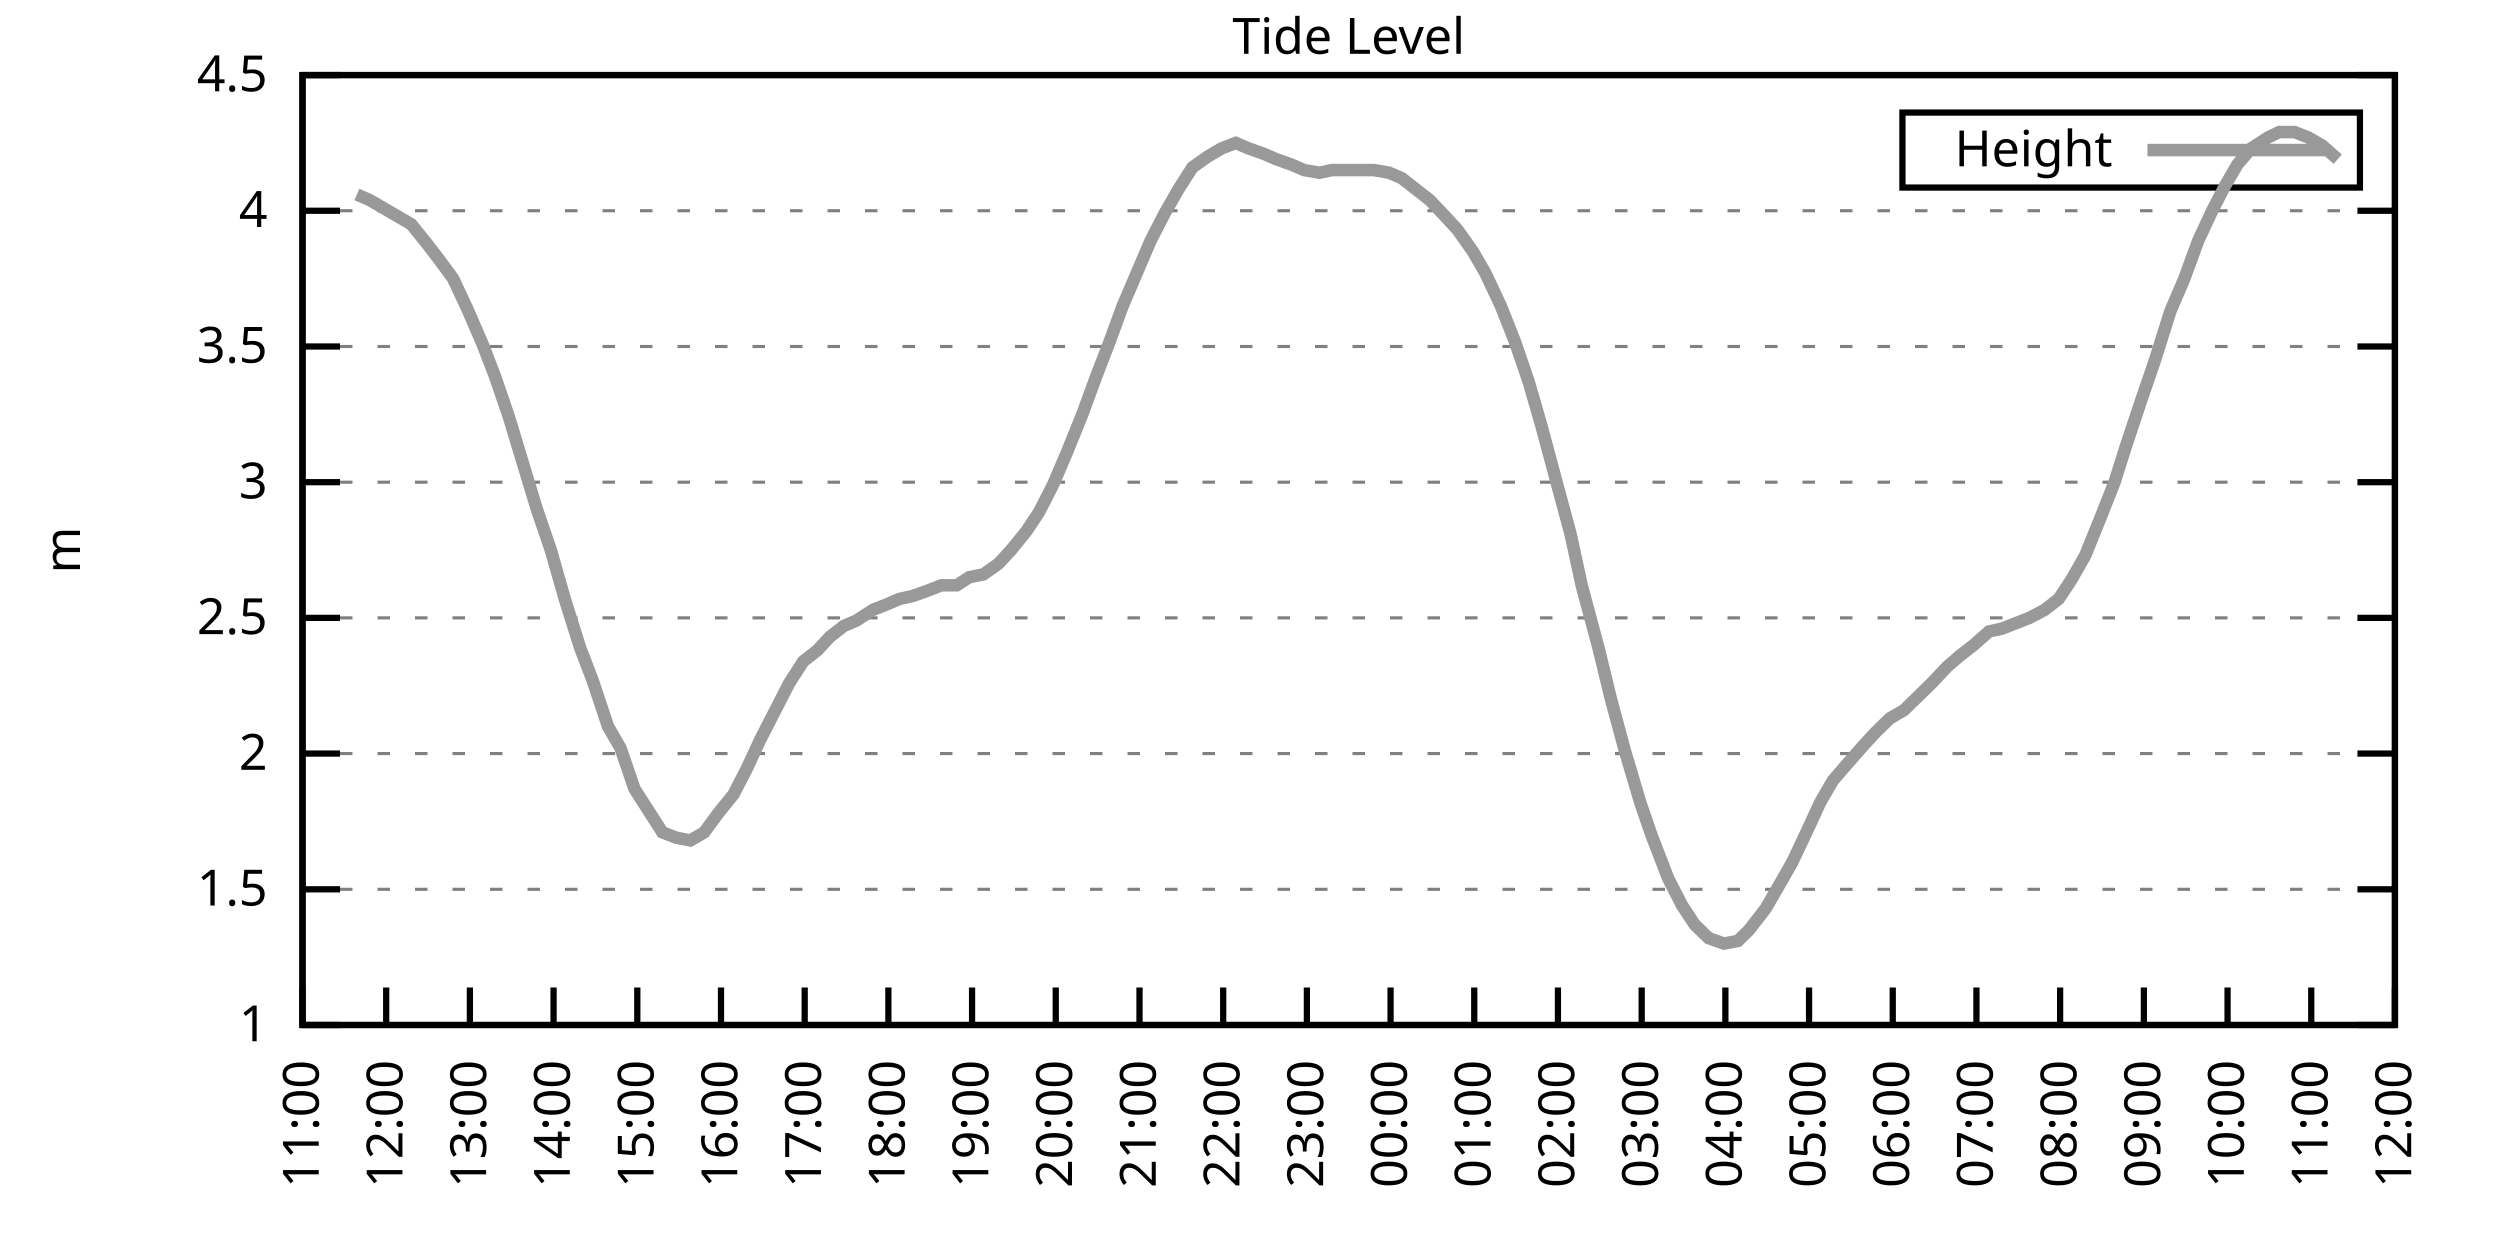
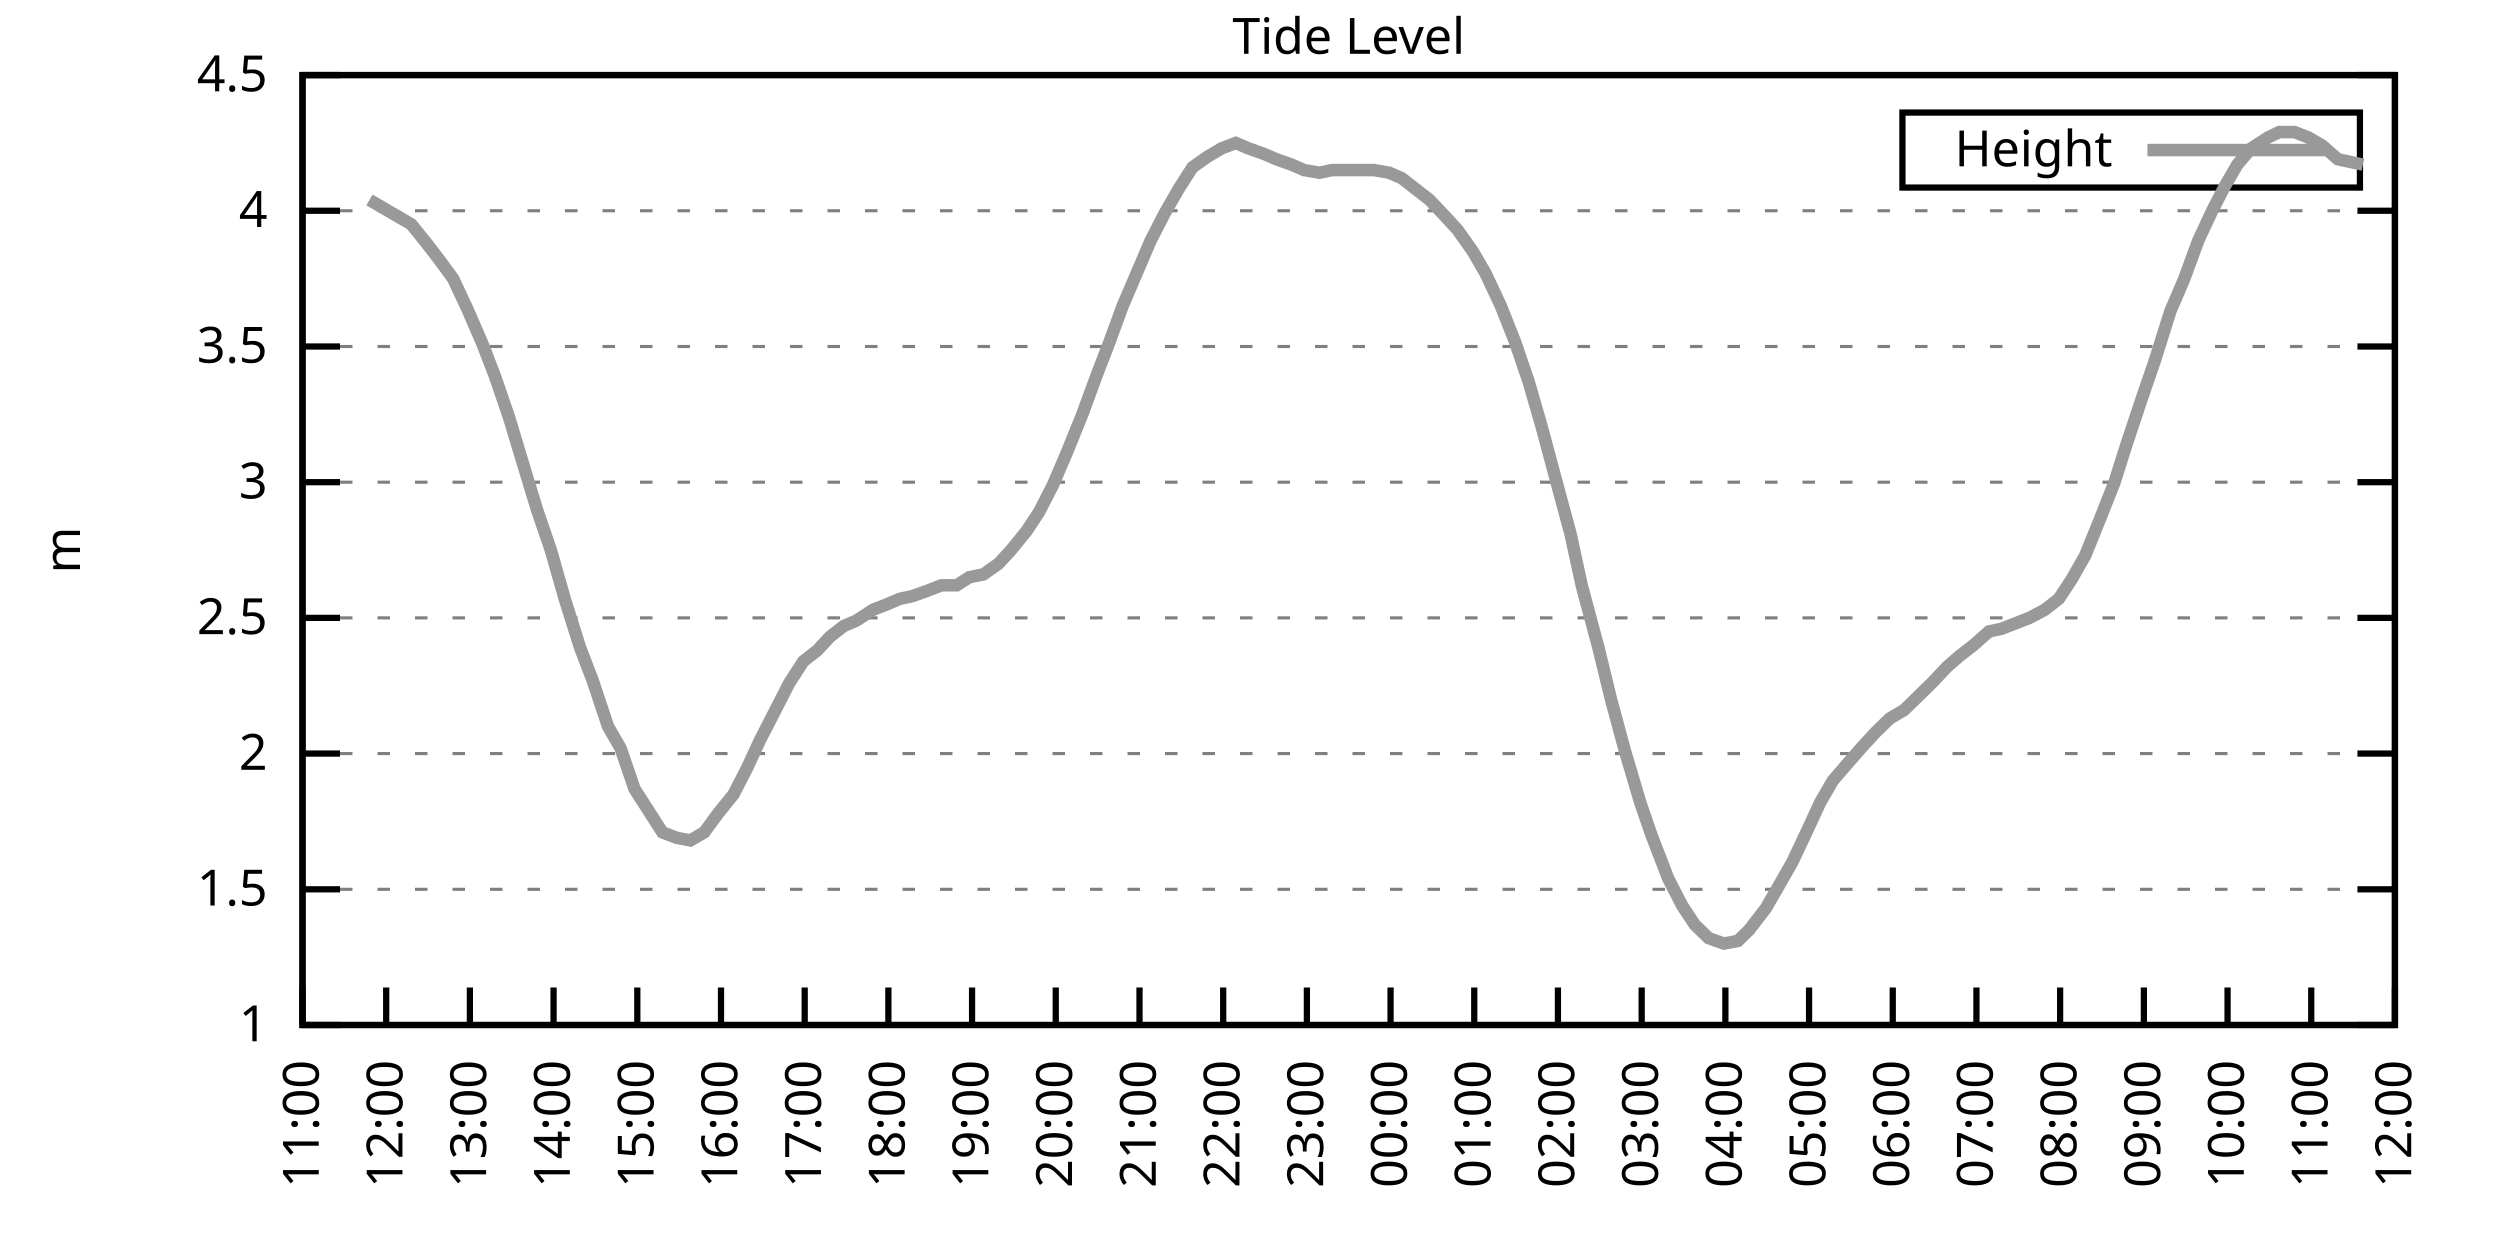
<svg xmlns="http://www.w3.org/2000/svg" xmlns:xlink="http://www.w3.org/1999/xlink" width="400" height="200" viewBox="0 0 400 200">
  <g id="gnuplot_canvas">
    <rect x="0" y="0" width="400" height="200" fill="none" />
    <defs>
      <circle id="gpDot" r="0.5" stroke-width="0.5" stroke="currentColor" />
      <path id="gpPt0" stroke-width="0.333" stroke="currentColor" d="M-1,0 h2 M0,-1 v2" />
      <path id="gpPt1" stroke-width="0.333" stroke="currentColor" d="M-1,-1 L1,1 M1,-1 L-1,1" />
      <path id="gpPt2" stroke-width="0.333" stroke="currentColor" d="M-1,0 L1,0 M0,-1 L0,1 M-1,-1 L1,1 M-1,1 L1,-1" />
      <rect id="gpPt3" stroke-width="0.333" stroke="currentColor" x="-1" y="-1" width="2" height="2" />
      <rect id="gpPt4" stroke-width="0.333" stroke="currentColor" fill="currentColor" x="-1" y="-1" width="2" height="2" />
      <circle id="gpPt5" stroke-width="0.333" stroke="currentColor" cx="0" cy="0" r="1" />
      <use xlink:href="#gpPt5" id="gpPt6" fill="currentColor" stroke="none" />
      <path id="gpPt7" stroke-width="0.333" stroke="currentColor" d="M0,-1.33 L-1.33,0.67 L1.33,0.67 z" />
      <use xlink:href="#gpPt7" id="gpPt8" fill="currentColor" stroke="none" />
      <use xlink:href="#gpPt7" id="gpPt9" stroke="currentColor" transform="rotate(180)" />
      <use xlink:href="#gpPt9" id="gpPt10" fill="currentColor" stroke="none" />
      <use xlink:href="#gpPt3" id="gpPt11" stroke="currentColor" transform="rotate(45)" />
      <use xlink:href="#gpPt11" id="gpPt12" fill="currentColor" stroke="none" />
      <path id="gpPt13" stroke-width="0.333" stroke="currentColor" d="M0,1.330 L1.265,0.411 L0.782,-1.067 L-0.782,-1.076 L-1.265,0.411 z" />
      <use xlink:href="#gpPt13" id="gpPt14" fill="currentColor" stroke="none" />
      <filter id="textbox" filterUnits="objectBoundingBox" x="0" y="0" height="1" width="1">
        <feFlood flood-color="white" flood-opacity="1" result="bgnd" />
        <feComposite in="SourceGraphic" in2="bgnd" operator="atop" />
      </filter>
      <filter id="greybox" filterUnits="objectBoundingBox" x="0" y="0" height="1" width="1">
        <feFlood flood-color="lightgrey" flood-opacity="1" result="grey" />
        <feComposite in="SourceGraphic" in2="grey" operator="atop" />
      </filter>
    </defs>
    <g fill="none" color="white" stroke="currentColor" stroke-width="1.00" stroke-linecap="butt" stroke-linejoin="miter">
</g>
    <g fill="none" color="black" stroke="currentColor" stroke-width="1.00" stroke-linecap="butt" stroke-linejoin="miter">
      <g stroke="none" shape-rendering="crispEdges">
        <polygon fill="rgb(255, 255, 255)" points="48.40,164.00 383.18,164.00 383.18,12.02 48.40,12.02 " />
      </g>
    </g>
    <g fill="none" color="black" stroke="currentColor" stroke-width="1.00" stroke-linecap="butt" stroke-linejoin="miter">
</g>
    <g fill="none" color="black" stroke="black" stroke-width="0.50" stroke-linecap="butt" stroke-linejoin="miter">
</g>
    <g fill="none" color="gray" stroke="currentColor" stroke-width="0.50" stroke-linecap="butt" stroke-linejoin="miter">
      <path stroke="gray" stroke-dasharray="2,4" class="gridline" d="M48.40,164.00 L383.19,164.00  " />
    </g>
    <g fill="none" color="gray" stroke="gray" stroke-width="1.00" stroke-linecap="butt" stroke-linejoin="miter">
</g>
    <g fill="none" color="black" stroke="currentColor" stroke-width="1.00" stroke-linecap="butt" stroke-linejoin="miter">
      <path stroke="black" d="M48.40,164.00 L54.40,164.00 M383.19,164.00 L377.19,164.00  " />
      <g transform="translate(42.80,166.60)" stroke="none" fill="black" font-family="Sans" font-size="8.00" text-anchor="end">
        <text>
          <tspan font-family="Sans"> 1</tspan>
        </text>
      </g>
    </g>
    <g fill="none" color="black" stroke="currentColor" stroke-width="1.00" stroke-linecap="butt" stroke-linejoin="miter">
</g>
    <g fill="none" color="black" stroke="black" stroke-width="0.50" stroke-linecap="butt" stroke-linejoin="miter">
</g>
    <g fill="none" color="gray" stroke="currentColor" stroke-width="0.50" stroke-linecap="butt" stroke-linejoin="miter">
      <path stroke="gray" stroke-dasharray="2,4" class="gridline" d="M48.40,142.29 L383.19,142.29  " />
    </g>
    <g fill="none" color="gray" stroke="gray" stroke-width="1.00" stroke-linecap="butt" stroke-linejoin="miter">
</g>
    <g fill="none" color="black" stroke="currentColor" stroke-width="1.00" stroke-linecap="butt" stroke-linejoin="miter">
      <path stroke="black" d="M48.40,142.29 L54.40,142.29 M383.19,142.29 L377.19,142.29  " />
      <g transform="translate(42.80,144.89)" stroke="none" fill="black" font-family="Sans" font-size="8.00" text-anchor="end">
        <text>
          <tspan font-family="Sans"> 1.5</tspan>
        </text>
      </g>
    </g>
    <g fill="none" color="black" stroke="currentColor" stroke-width="1.00" stroke-linecap="butt" stroke-linejoin="miter">
</g>
    <g fill="none" color="black" stroke="black" stroke-width="0.50" stroke-linecap="butt" stroke-linejoin="miter">
</g>
    <g fill="none" color="gray" stroke="currentColor" stroke-width="0.50" stroke-linecap="butt" stroke-linejoin="miter">
      <path stroke="gray" stroke-dasharray="2,4" class="gridline" d="M48.40,120.57 L383.19,120.57  " />
    </g>
    <g fill="none" color="gray" stroke="gray" stroke-width="1.00" stroke-linecap="butt" stroke-linejoin="miter">
</g>
    <g fill="none" color="black" stroke="currentColor" stroke-width="1.00" stroke-linecap="butt" stroke-linejoin="miter">
      <path stroke="black" d="M48.40,120.57 L54.40,120.57 M383.19,120.57 L377.19,120.57  " />
      <g transform="translate(42.80,123.17)" stroke="none" fill="black" font-family="Sans" font-size="8.00" text-anchor="end">
        <text>
          <tspan font-family="Sans"> 2</tspan>
        </text>
      </g>
    </g>
    <g fill="none" color="black" stroke="currentColor" stroke-width="1.00" stroke-linecap="butt" stroke-linejoin="miter">
</g>
    <g fill="none" color="black" stroke="black" stroke-width="0.50" stroke-linecap="butt" stroke-linejoin="miter">
</g>
    <g fill="none" color="gray" stroke="currentColor" stroke-width="0.50" stroke-linecap="butt" stroke-linejoin="miter">
      <path stroke="gray" stroke-dasharray="2,4" class="gridline" d="M48.40,98.86 L383.19,98.86  " />
    </g>
    <g fill="none" color="gray" stroke="gray" stroke-width="1.00" stroke-linecap="butt" stroke-linejoin="miter">
</g>
    <g fill="none" color="black" stroke="currentColor" stroke-width="1.00" stroke-linecap="butt" stroke-linejoin="miter">
      <path stroke="black" d="M48.40,98.86 L54.40,98.86 M383.19,98.86 L377.19,98.86  " />
      <g transform="translate(42.80,101.46)" stroke="none" fill="black" font-family="Sans" font-size="8.00" text-anchor="end">
        <text>
          <tspan font-family="Sans"> 2.5</tspan>
        </text>
      </g>
    </g>
    <g fill="none" color="black" stroke="currentColor" stroke-width="1.00" stroke-linecap="butt" stroke-linejoin="miter">
</g>
    <g fill="none" color="black" stroke="black" stroke-width="0.50" stroke-linecap="butt" stroke-linejoin="miter">
</g>
    <g fill="none" color="gray" stroke="currentColor" stroke-width="0.50" stroke-linecap="butt" stroke-linejoin="miter">
      <path stroke="gray" stroke-dasharray="2,4" class="gridline" d="M48.40,77.15 L383.19,77.15  " />
    </g>
    <g fill="none" color="gray" stroke="gray" stroke-width="1.00" stroke-linecap="butt" stroke-linejoin="miter">
</g>
    <g fill="none" color="black" stroke="currentColor" stroke-width="1.00" stroke-linecap="butt" stroke-linejoin="miter">
      <path stroke="black" d="M48.40,77.15 L54.40,77.15 M383.19,77.15 L377.19,77.15  " />
      <g transform="translate(42.80,79.75)" stroke="none" fill="black" font-family="Sans" font-size="8.00" text-anchor="end">
        <text>
          <tspan font-family="Sans"> 3</tspan>
        </text>
      </g>
    </g>
    <g fill="none" color="black" stroke="currentColor" stroke-width="1.00" stroke-linecap="butt" stroke-linejoin="miter">
</g>
    <g fill="none" color="black" stroke="black" stroke-width="0.50" stroke-linecap="butt" stroke-linejoin="miter">
</g>
    <g fill="none" color="gray" stroke="currentColor" stroke-width="0.50" stroke-linecap="butt" stroke-linejoin="miter">
      <path stroke="gray" stroke-dasharray="2,4" class="gridline" d="M48.40,55.44 L383.19,55.44  " />
    </g>
    <g fill="none" color="gray" stroke="gray" stroke-width="1.00" stroke-linecap="butt" stroke-linejoin="miter">
</g>
    <g fill="none" color="black" stroke="currentColor" stroke-width="1.00" stroke-linecap="butt" stroke-linejoin="miter">
      <path stroke="black" d="M48.40,55.44 L54.40,55.44 M383.19,55.44 L377.19,55.44  " />
      <g transform="translate(42.80,58.04)" stroke="none" fill="black" font-family="Sans" font-size="8.00" text-anchor="end">
        <text>
          <tspan font-family="Sans"> 3.5</tspan>
        </text>
      </g>
    </g>
    <g fill="none" color="black" stroke="currentColor" stroke-width="1.00" stroke-linecap="butt" stroke-linejoin="miter">
</g>
    <g fill="none" color="black" stroke="black" stroke-width="0.50" stroke-linecap="butt" stroke-linejoin="miter">
</g>
    <g fill="none" color="gray" stroke="currentColor" stroke-width="0.50" stroke-linecap="butt" stroke-linejoin="miter">
      <path stroke="gray" stroke-dasharray="2,4" class="gridline" d="M48.40,33.72 L383.19,33.72  " />
    </g>
    <g fill="none" color="gray" stroke="gray" stroke-width="1.00" stroke-linecap="butt" stroke-linejoin="miter">
</g>
    <g fill="none" color="black" stroke="currentColor" stroke-width="1.00" stroke-linecap="butt" stroke-linejoin="miter">
      <path stroke="black" d="M48.40,33.72 L54.40,33.72 M383.19,33.72 L377.19,33.72  " />
      <g transform="translate(42.80,36.32)" stroke="none" fill="black" font-family="Sans" font-size="8.00" text-anchor="end">
        <text>
          <tspan font-family="Sans"> 4</tspan>
        </text>
      </g>
    </g>
    <g fill="none" color="black" stroke="currentColor" stroke-width="1.00" stroke-linecap="butt" stroke-linejoin="miter">
</g>
    <g fill="none" color="black" stroke="black" stroke-width="0.50" stroke-linecap="butt" stroke-linejoin="miter">
</g>
    <g fill="none" color="gray" stroke="currentColor" stroke-width="0.50" stroke-linecap="butt" stroke-linejoin="miter">
      <path stroke="gray" stroke-dasharray="2,4" class="gridline" d="M48.40,12.01 L383.19,12.01  " />
    </g>
    <g fill="none" color="gray" stroke="gray" stroke-width="1.00" stroke-linecap="butt" stroke-linejoin="miter">
</g>
    <g fill="none" color="black" stroke="currentColor" stroke-width="1.00" stroke-linecap="butt" stroke-linejoin="miter">
      <path stroke="black" d="M48.40,12.01 L54.40,12.01 M383.19,12.01 L377.19,12.01  " />
      <g transform="translate(42.80,14.61)" stroke="none" fill="black" font-family="Sans" font-size="8.00" text-anchor="end">
        <text>
          <tspan font-family="Sans"> 4.5</tspan>
        </text>
      </g>
    </g>
    <g fill="none" color="black" stroke="currentColor" stroke-width="1.00" stroke-linecap="butt" stroke-linejoin="miter">
      <path stroke="black" d="M48.40,164.00 L48.40,158.00  " />
      <g transform="translate(51.00,169.60) rotate(270.00)" stroke="none" fill="black" font-family="Sans" font-size="8.00" text-anchor="end">
        <text>
          <tspan font-family="Sans">11:00</tspan>
        </text>
      </g>
    </g>
    <g fill="none" color="black" stroke="currentColor" stroke-width="1.00" stroke-linecap="butt" stroke-linejoin="miter">
      <path stroke="black" d="M61.79,164.00 L61.79,158.00  " />
      <g transform="translate(64.39,169.60) rotate(270.00)" stroke="none" fill="black" font-family="Sans" font-size="8.00" text-anchor="end">
        <text>
          <tspan font-family="Sans">12:00</tspan>
        </text>
      </g>
    </g>
    <g fill="none" color="black" stroke="currentColor" stroke-width="1.00" stroke-linecap="butt" stroke-linejoin="miter">
      <path stroke="black" d="M75.18,164.00 L75.18,158.00  " />
      <g transform="translate(77.78,169.60) rotate(270.00)" stroke="none" fill="black" font-family="Sans" font-size="8.00" text-anchor="end">
        <text>
          <tspan font-family="Sans">13:00</tspan>
        </text>
      </g>
    </g>
    <g fill="none" color="black" stroke="currentColor" stroke-width="1.00" stroke-linecap="butt" stroke-linejoin="miter">
      <path stroke="black" d="M88.57,164.00 L88.57,158.00  " />
      <g transform="translate(91.17,169.60) rotate(270.00)" stroke="none" fill="black" font-family="Sans" font-size="8.00" text-anchor="end">
        <text>
          <tspan font-family="Sans">14:00</tspan>
        </text>
      </g>
    </g>
    <g fill="none" color="black" stroke="currentColor" stroke-width="1.00" stroke-linecap="butt" stroke-linejoin="miter">
      <path stroke="black" d="M101.97,164.00 L101.97,158.00  " />
      <g transform="translate(104.57,169.60) rotate(270.00)" stroke="none" fill="black" font-family="Sans" font-size="8.00" text-anchor="end">
        <text>
          <tspan font-family="Sans">15:00</tspan>
        </text>
      </g>
    </g>
    <g fill="none" color="black" stroke="currentColor" stroke-width="1.00" stroke-linecap="butt" stroke-linejoin="miter">
      <path stroke="black" d="M115.36,164.00 L115.36,158.00  " />
      <g transform="translate(117.96,169.60) rotate(270.00)" stroke="none" fill="black" font-family="Sans" font-size="8.00" text-anchor="end">
        <text>
          <tspan font-family="Sans">16:00</tspan>
        </text>
      </g>
    </g>
    <g fill="none" color="black" stroke="currentColor" stroke-width="1.00" stroke-linecap="butt" stroke-linejoin="miter">
      <path stroke="black" d="M128.75,164.00 L128.75,158.00  " />
      <g transform="translate(131.35,169.60) rotate(270.00)" stroke="none" fill="black" font-family="Sans" font-size="8.00" text-anchor="end">
        <text>
          <tspan font-family="Sans">17:00</tspan>
        </text>
      </g>
    </g>
    <g fill="none" color="black" stroke="currentColor" stroke-width="1.00" stroke-linecap="butt" stroke-linejoin="miter">
      <path stroke="black" d="M142.14,164.00 L142.14,158.00  " />
      <g transform="translate(144.74,169.60) rotate(270.00)" stroke="none" fill="black" font-family="Sans" font-size="8.00" text-anchor="end">
        <text>
          <tspan font-family="Sans">18:00</tspan>
        </text>
      </g>
    </g>
    <g fill="none" color="black" stroke="currentColor" stroke-width="1.00" stroke-linecap="butt" stroke-linejoin="miter">
      <path stroke="black" d="M155.53,164.00 L155.53,158.00  " />
      <g transform="translate(158.13,169.60) rotate(270.00)" stroke="none" fill="black" font-family="Sans" font-size="8.00" text-anchor="end">
        <text>
          <tspan font-family="Sans">19:00</tspan>
        </text>
      </g>
    </g>
    <g fill="none" color="black" stroke="currentColor" stroke-width="1.00" stroke-linecap="butt" stroke-linejoin="miter">
      <path stroke="black" d="M168.92,164.00 L168.92,158.00  " />
      <g transform="translate(171.52,169.60) rotate(270.00)" stroke="none" fill="black" font-family="Sans" font-size="8.00" text-anchor="end">
        <text>
          <tspan font-family="Sans">20:00</tspan>
        </text>
      </g>
    </g>
    <g fill="none" color="black" stroke="currentColor" stroke-width="1.00" stroke-linecap="butt" stroke-linejoin="miter">
      <path stroke="black" d="M182.32,164.00 L182.32,158.00  " />
      <g transform="translate(184.92,169.60) rotate(270.00)" stroke="none" fill="black" font-family="Sans" font-size="8.00" text-anchor="end">
        <text>
          <tspan font-family="Sans">21:00</tspan>
        </text>
      </g>
    </g>
    <g fill="none" color="black" stroke="currentColor" stroke-width="1.00" stroke-linecap="butt" stroke-linejoin="miter">
      <path stroke="black" d="M195.71,164.00 L195.71,158.00  " />
      <g transform="translate(198.31,169.60) rotate(270.00)" stroke="none" fill="black" font-family="Sans" font-size="8.00" text-anchor="end">
        <text>
          <tspan font-family="Sans">22:00</tspan>
        </text>
      </g>
    </g>
    <g fill="none" color="black" stroke="currentColor" stroke-width="1.00" stroke-linecap="butt" stroke-linejoin="miter">
      <path stroke="black" d="M209.10,164.00 L209.10,158.00  " />
      <g transform="translate(211.70,169.60) rotate(270.00)" stroke="none" fill="black" font-family="Sans" font-size="8.00" text-anchor="end">
        <text>
          <tspan font-family="Sans">23:00</tspan>
        </text>
      </g>
    </g>
    <g fill="none" color="black" stroke="currentColor" stroke-width="1.00" stroke-linecap="butt" stroke-linejoin="miter">
      <path stroke="black" d="M222.49,164.00 L222.49,158.00  " />
      <g transform="translate(225.09,169.60) rotate(270.00)" stroke="none" fill="black" font-family="Sans" font-size="8.00" text-anchor="end">
        <text>
          <tspan font-family="Sans">00:00</tspan>
        </text>
      </g>
    </g>
    <g fill="none" color="black" stroke="currentColor" stroke-width="1.00" stroke-linecap="butt" stroke-linejoin="miter">
      <path stroke="black" d="M235.88,164.00 L235.88,158.00  " />
      <g transform="translate(238.48,169.60) rotate(270.00)" stroke="none" fill="black" font-family="Sans" font-size="8.00" text-anchor="end">
        <text>
          <tspan font-family="Sans">01:00</tspan>
        </text>
      </g>
    </g>
    <g fill="none" color="black" stroke="currentColor" stroke-width="1.00" stroke-linecap="butt" stroke-linejoin="miter">
      <path stroke="black" d="M249.27,164.00 L249.27,158.00  " />
      <g transform="translate(251.87,169.60) rotate(270.00)" stroke="none" fill="black" font-family="Sans" font-size="8.00" text-anchor="end">
        <text>
          <tspan font-family="Sans">02:00</tspan>
        </text>
      </g>
    </g>
    <g fill="none" color="black" stroke="currentColor" stroke-width="1.00" stroke-linecap="butt" stroke-linejoin="miter">
      <path stroke="black" d="M262.67,164.00 L262.67,158.00  " />
      <g transform="translate(265.27,169.60) rotate(270.00)" stroke="none" fill="black" font-family="Sans" font-size="8.00" text-anchor="end">
        <text>
          <tspan font-family="Sans">03:00</tspan>
        </text>
      </g>
    </g>
    <g fill="none" color="black" stroke="currentColor" stroke-width="1.00" stroke-linecap="butt" stroke-linejoin="miter">
      <path stroke="black" d="M276.06,164.00 L276.06,158.00  " />
      <g transform="translate(278.66,169.60) rotate(270.00)" stroke="none" fill="black" font-family="Sans" font-size="8.00" text-anchor="end">
        <text>
          <tspan font-family="Sans">04:00</tspan>
        </text>
      </g>
    </g>
    <g fill="none" color="black" stroke="currentColor" stroke-width="1.00" stroke-linecap="butt" stroke-linejoin="miter">
      <path stroke="black" d="M289.45,164.00 L289.45,158.00  " />
      <g transform="translate(292.05,169.60) rotate(270.00)" stroke="none" fill="black" font-family="Sans" font-size="8.00" text-anchor="end">
        <text>
          <tspan font-family="Sans">05:00</tspan>
        </text>
      </g>
    </g>
    <g fill="none" color="black" stroke="currentColor" stroke-width="1.00" stroke-linecap="butt" stroke-linejoin="miter">
      <path stroke="black" d="M302.84,164.00 L302.84,158.00  " />
      <g transform="translate(305.44,169.60) rotate(270.00)" stroke="none" fill="black" font-family="Sans" font-size="8.00" text-anchor="end">
        <text>
          <tspan font-family="Sans">06:00</tspan>
        </text>
      </g>
    </g>
    <g fill="none" color="black" stroke="currentColor" stroke-width="1.00" stroke-linecap="butt" stroke-linejoin="miter">
      <path stroke="black" d="M316.23,164.00 L316.23,158.00  " />
      <g transform="translate(318.83,169.60) rotate(270.00)" stroke="none" fill="black" font-family="Sans" font-size="8.00" text-anchor="end">
        <text>
          <tspan font-family="Sans">07:00</tspan>
        </text>
      </g>
    </g>
    <g fill="none" color="black" stroke="currentColor" stroke-width="1.00" stroke-linecap="butt" stroke-linejoin="miter">
      <path stroke="black" d="M329.62,164.00 L329.62,158.00  " />
      <g transform="translate(332.22,169.60) rotate(270.00)" stroke="none" fill="black" font-family="Sans" font-size="8.00" text-anchor="end">
        <text>
          <tspan font-family="Sans">08:00</tspan>
        </text>
      </g>
    </g>
    <g fill="none" color="black" stroke="currentColor" stroke-width="1.00" stroke-linecap="butt" stroke-linejoin="miter">
      <path stroke="black" d="M343.02,164.00 L343.02,158.00  " />
      <g transform="translate(345.62,169.60) rotate(270.00)" stroke="none" fill="black" font-family="Sans" font-size="8.00" text-anchor="end">
        <text>
          <tspan font-family="Sans">09:00</tspan>
        </text>
      </g>
    </g>
    <g fill="none" color="black" stroke="currentColor" stroke-width="1.00" stroke-linecap="butt" stroke-linejoin="miter">
      <path stroke="black" d="M356.41,164.00 L356.41,158.00  " />
      <g transform="translate(359.01,169.60) rotate(270.00)" stroke="none" fill="black" font-family="Sans" font-size="8.00" text-anchor="end">
        <text>
          <tspan font-family="Sans">10:00</tspan>
        </text>
      </g>
    </g>
    <g fill="none" color="black" stroke="currentColor" stroke-width="1.00" stroke-linecap="butt" stroke-linejoin="miter">
      <path stroke="black" d="M369.80,164.00 L369.80,158.00  " />
      <g transform="translate(372.40,169.60) rotate(270.00)" stroke="none" fill="black" font-family="Sans" font-size="8.00" text-anchor="end">
        <text>
          <tspan font-family="Sans">11:00</tspan>
        </text>
      </g>
    </g>
    <g fill="none" color="black" stroke="currentColor" stroke-width="1.00" stroke-linecap="butt" stroke-linejoin="miter">
      <path stroke="black" d="M383.19,164.00 L383.19,158.00  " />
      <g transform="translate(385.79,169.60) rotate(270.00)" stroke="none" fill="black" font-family="Sans" font-size="8.00" text-anchor="end">
        <text>
          <tspan font-family="Sans">12:00</tspan>
        </text>
      </g>
    </g>
    <g fill="none" color="black" stroke="currentColor" stroke-width="1.00" stroke-linecap="butt" stroke-linejoin="miter">
</g>
    <g fill="none" color="black" stroke="currentColor" stroke-width="1.00" stroke-linecap="butt" stroke-linejoin="miter">
      <path stroke="black" d="M48.40,12.01 L48.40,164.00 L383.19,164.00 L383.19,12.01 L48.40,12.01 Z  " />
    </g>
    <g fill="none" color="black" stroke="currentColor" stroke-width="1.00" stroke-linecap="butt" stroke-linejoin="miter">
</g>
    <g fill="none" color="black" stroke="currentColor" stroke-width="1.00" stroke-linecap="butt" stroke-linejoin="miter">
      <path stroke="black" d="M304.39,30.01 L304.39,18.01 L377.59,18.01 L377.59,30.01 L304.39,30.01 Z  " />
    </g>
    <g id="Tide_level_plot_1">
      <g fill="none" color="white" stroke="black" stroke-width="2.00" stroke-linecap="butt" stroke-linejoin="miter">
</g>
      <g fill="none" color="black" stroke="currentColor" stroke-width="2.00" stroke-linecap="butt" stroke-linejoin="miter">
        <g transform="translate(337.99,26.61)" stroke="none" fill="black" font-family="Sans" font-size="8.00" text-anchor="end">
          <text>
            <tspan font-family="Sans">Height</tspan>
          </text>
        </g>
      </g>
      <g fill="none" color="black" stroke="currentColor" stroke-width="2.00" stroke-linecap="butt" stroke-linejoin="miter">
-         <path stroke="rgb(153, 153, 153)" d="M343.59,24.01 L371.99,24.01 M57.10,31.12 L59.11,31.99 L61.35,33.29 L63.58,34.59 L65.81,35.89 L68.26,38.93   L70.27,41.54 L72.50,44.58 L74.74,49.36 L77.19,55.00 L79.20,60.21 L81.43,66.73 L83.66,74.11 L85.90,81.49   L88.13,88.00 L90.36,95.82 L92.82,103.64 L94.82,108.85 L97.28,116.23 L99.29,119.71 L101.52,126.22 L103.75,129.69   L105.98,133.17 L108.22,134.04 L110.45,134.47 L112.68,133.17 L114.91,130.13 L117.37,127.09 L119.60,122.75 L121.61,118.40   L124.06,113.63 L126.29,109.28 L128.53,105.81 L130.76,104.07 L132.77,101.90 L135.00,100.16 L137.01,99.30 L139.69,97.56   L141.92,96.69 L143.93,95.82 L145.94,95.39 L148.39,94.52 L150.62,93.65 L153.08,93.65 L155.09,92.35 L157.32,91.91   L159.77,90.18 L161.78,88.00 L164.24,84.97 L166.25,81.93 L168.48,77.58 L170.71,72.37 L173.17,66.29 L175.40,60.21   L177.41,55.00 L179.64,48.92 L181.87,43.71 L184.10,38.50 L186.33,34.16 L188.57,30.25 L190.80,26.77 L193.25,25.04   L195.48,23.73 L197.72,22.87 L199.73,23.73 L202.18,24.60 L204.19,25.47 L206.64,26.34 L208.65,27.21 L211.11,27.64   L213.12,27.21 L215.57,27.21 L217.80,27.21 L219.81,27.21 L222.27,27.64 L224.28,28.51 L226.51,30.25 L228.74,31.99   L231.20,34.59 L233.20,36.76 L235.66,40.24 L237.67,43.71 L240.12,48.92 L242.36,54.57 L244.59,61.08 L246.60,68.03   L249.05,77.15 L251.28,85.40 L253.07,93.65 L255.75,103.64 L257.76,111.89 L259.99,120.14 L262.44,128.39 L264.23,133.60   L266.91,140.55 L269.14,144.89 L271.15,147.93 L273.38,150.10 L275.83,150.97 L278.07,150.54 L279.85,148.80 L282.53,145.33   L284.54,141.85 L286.77,137.94 L289.23,132.73 L291.23,128.39 L293.24,124.92 L295.48,122.31 L298.15,119.27 L300.16,117.10   L302.39,114.93 L304.63,113.63 L309.09,109.28 L311.54,106.68 L313.55,104.94 L315.79,103.20 L318.24,101.03 L320.25,100.60   L322.48,99.73 L324.71,98.86 L327.17,97.56 L329.40,95.82 L331.41,92.78 L333.64,88.87 L336.10,82.79 L338.33,77.15   L340.11,71.50 L342.57,64.12 L344.80,57.61 L347.26,49.79 L349.49,44.58 L351.72,38.50 L353.95,33.72 L355.96,29.81   L357.97,26.34 L360.20,23.73 L362.88,22.00 L364.66,21.13 L367.12,21.13 L369.35,22.00 L371.58,23.30 L374.04,25.47    " />
+         <path stroke="rgb(153, 153, 153)" d="M343.59,24.01 L371.99,24.01 M59.11,31.99 L61.35,33.29 L63.58,34.59 L65.81,35.89 L68.26,38.93 L70.27,41.54   L72.50,44.58 L74.74,49.36 L77.19,55.00 L79.20,60.21 L81.43,66.73 L83.66,74.11 L85.90,81.49 L88.13,88.00   L90.36,95.82 L92.82,103.64 L94.82,108.85 L97.28,116.23 L99.29,119.71 L101.52,126.22 L103.75,129.69 L105.98,133.17   L108.22,134.04 L110.45,134.47 L112.68,133.17 L114.91,130.13 L117.37,127.09 L119.60,122.75 L121.61,118.40 L124.06,113.63   L126.29,109.28 L128.53,105.81 L130.76,104.07 L132.77,101.90 L135.00,100.16 L137.01,99.30 L139.69,97.56 L141.92,96.69   L143.93,95.82 L145.94,95.39 L148.39,94.52 L150.62,93.65 L153.08,93.65 L155.09,92.35 L157.32,91.91 L159.77,90.18   L161.78,88.00 L164.24,84.97 L166.25,81.93 L168.48,77.58 L170.71,72.37 L173.17,66.29 L175.40,60.21 L177.41,55.00   L179.64,48.92 L181.87,43.71 L184.10,38.50 L186.33,34.16 L188.57,30.25 L190.80,26.77 L193.25,25.04 L195.48,23.73   L197.72,22.87 L199.73,23.73 L202.18,24.60 L204.19,25.47 L206.64,26.34 L208.65,27.21 L211.11,27.64 L213.12,27.21   L215.57,27.21 L217.80,27.21 L219.81,27.21 L222.27,27.64 L224.28,28.51 L226.51,30.25 L228.74,31.99 L231.20,34.59   L233.20,36.76 L235.66,40.24 L237.67,43.71 L240.12,48.92 L242.36,54.57 L244.59,61.08 L246.60,68.03 L249.05,77.15   L251.28,85.40 L253.07,93.65 L255.75,103.64 L257.76,111.89 L259.99,120.14 L262.44,128.39 L264.23,133.60 L266.91,140.55   L269.14,144.89 L271.15,147.93 L273.38,150.10 L275.83,150.97 L278.07,150.54 L279.85,148.80 L282.53,145.33 L284.54,141.85   L286.77,137.94 L289.23,132.73 L291.23,128.39 L293.24,124.92 L295.48,122.31 L298.15,119.27 L300.16,117.10 L302.39,114.93   L304.63,113.63 L309.09,109.28 L311.54,106.68 L313.55,104.94 L315.79,103.20 L318.24,101.03 L320.25,100.60 L322.48,99.73   L324.71,98.86 L327.17,97.56 L329.40,95.82 L331.41,92.78 L333.64,88.87 L336.10,82.79 L338.33,77.15 L340.11,71.50   L342.57,64.12 L344.80,57.61 L347.26,49.79 L349.49,44.58 L351.72,38.50 L353.95,33.72 L355.96,29.81 L357.97,26.34   L360.20,23.73 L362.88,22.00 L364.66,21.13 L367.12,21.13 L369.35,22.00 L371.58,23.30 L374.04,25.47 L376.05,25.91   L378.06,26.34  " />
      </g>
    </g>
    <g fill="none" color="black" stroke="currentColor" stroke-width="2.00" stroke-linecap="butt" stroke-linejoin="miter">
</g>
    <g fill="none" color="black" stroke="black" stroke-width="1.00" stroke-linecap="butt" stroke-linejoin="miter">
</g>
    <g fill="none" color="black" stroke="currentColor" stroke-width="1.00" stroke-linecap="butt" stroke-linejoin="miter">
      <path stroke="black" d="M48.40,12.01 L48.40,164.00 L383.19,164.00 L383.19,12.01 L48.40,12.01 Z  " />
      <g transform="translate(12.80,88.01) rotate(270.00)" stroke="none" fill="black" font-family="Sans" font-size="8.00" text-anchor="middle">
        <text>
          <tspan font-family="Sans">m</tspan>
        </text>
      </g>
    </g>
    <g fill="none" color="black" stroke="currentColor" stroke-width="1.00" stroke-linecap="butt" stroke-linejoin="miter">
</g>
    <g fill="none" color="black" stroke="currentColor" stroke-width="1.00" stroke-linecap="butt" stroke-linejoin="miter">
      <g transform="translate(215.79,8.61)" stroke="none" fill="black" font-family="Sans" font-size="8.00" text-anchor="middle">
        <text>
          <tspan font-family="Sans">Tide Level</tspan>
        </text>
      </g>
    </g>
    <g fill="none" color="black" stroke="currentColor" stroke-width="1.00" stroke-linecap="butt" stroke-linejoin="miter">
</g>
  </g>
</svg>
